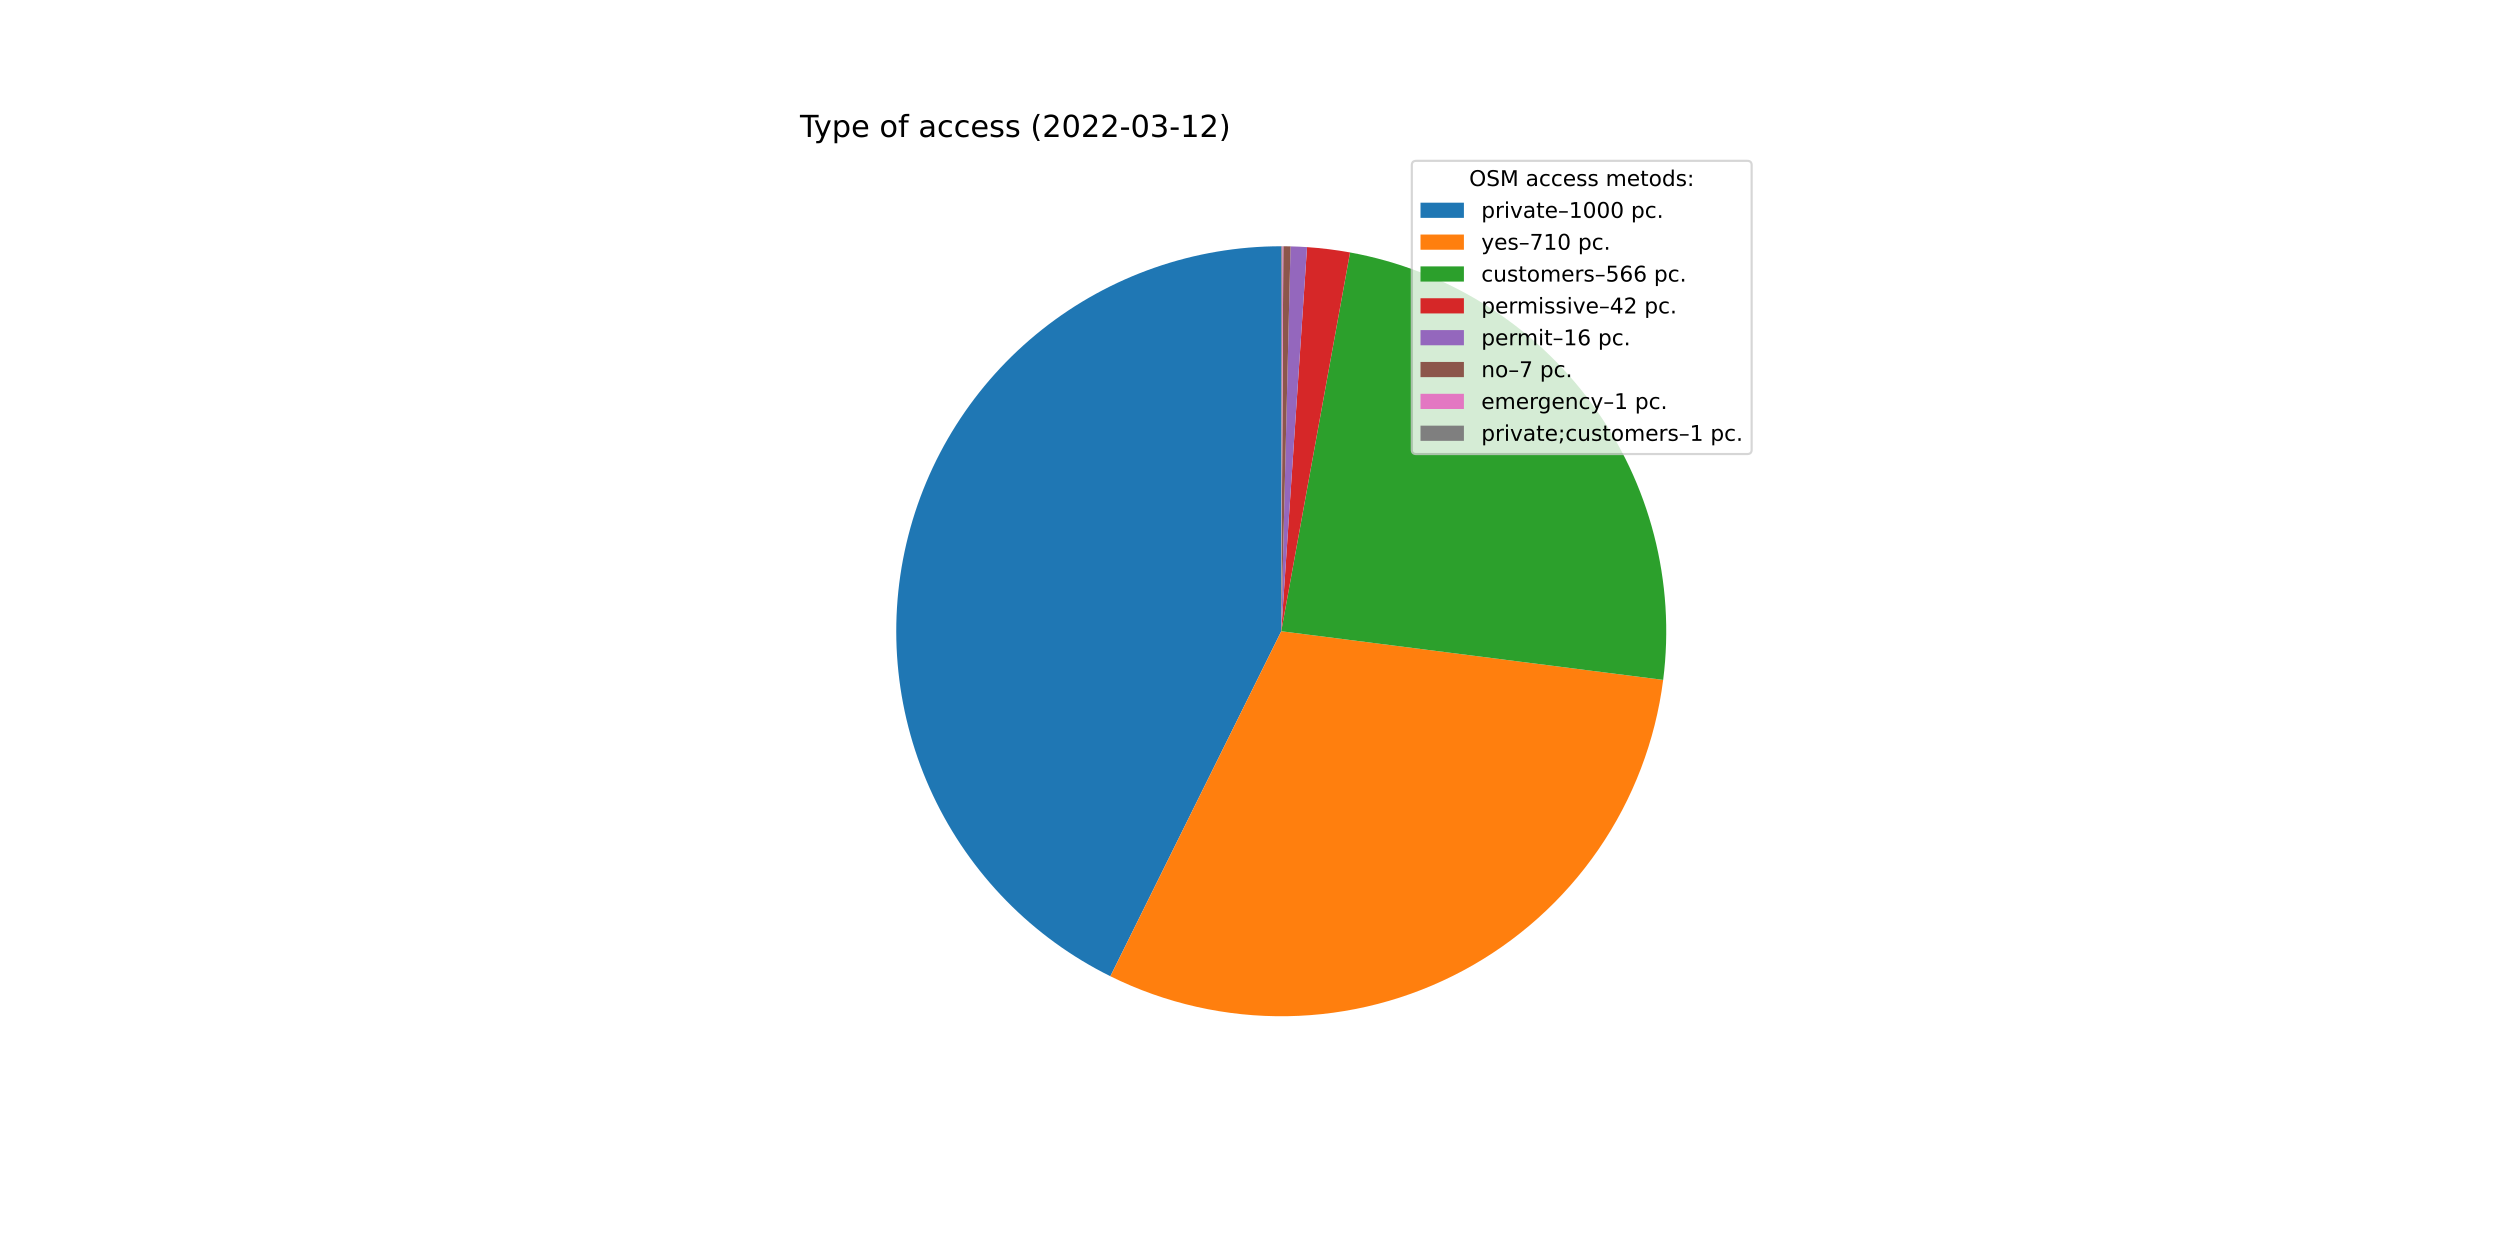
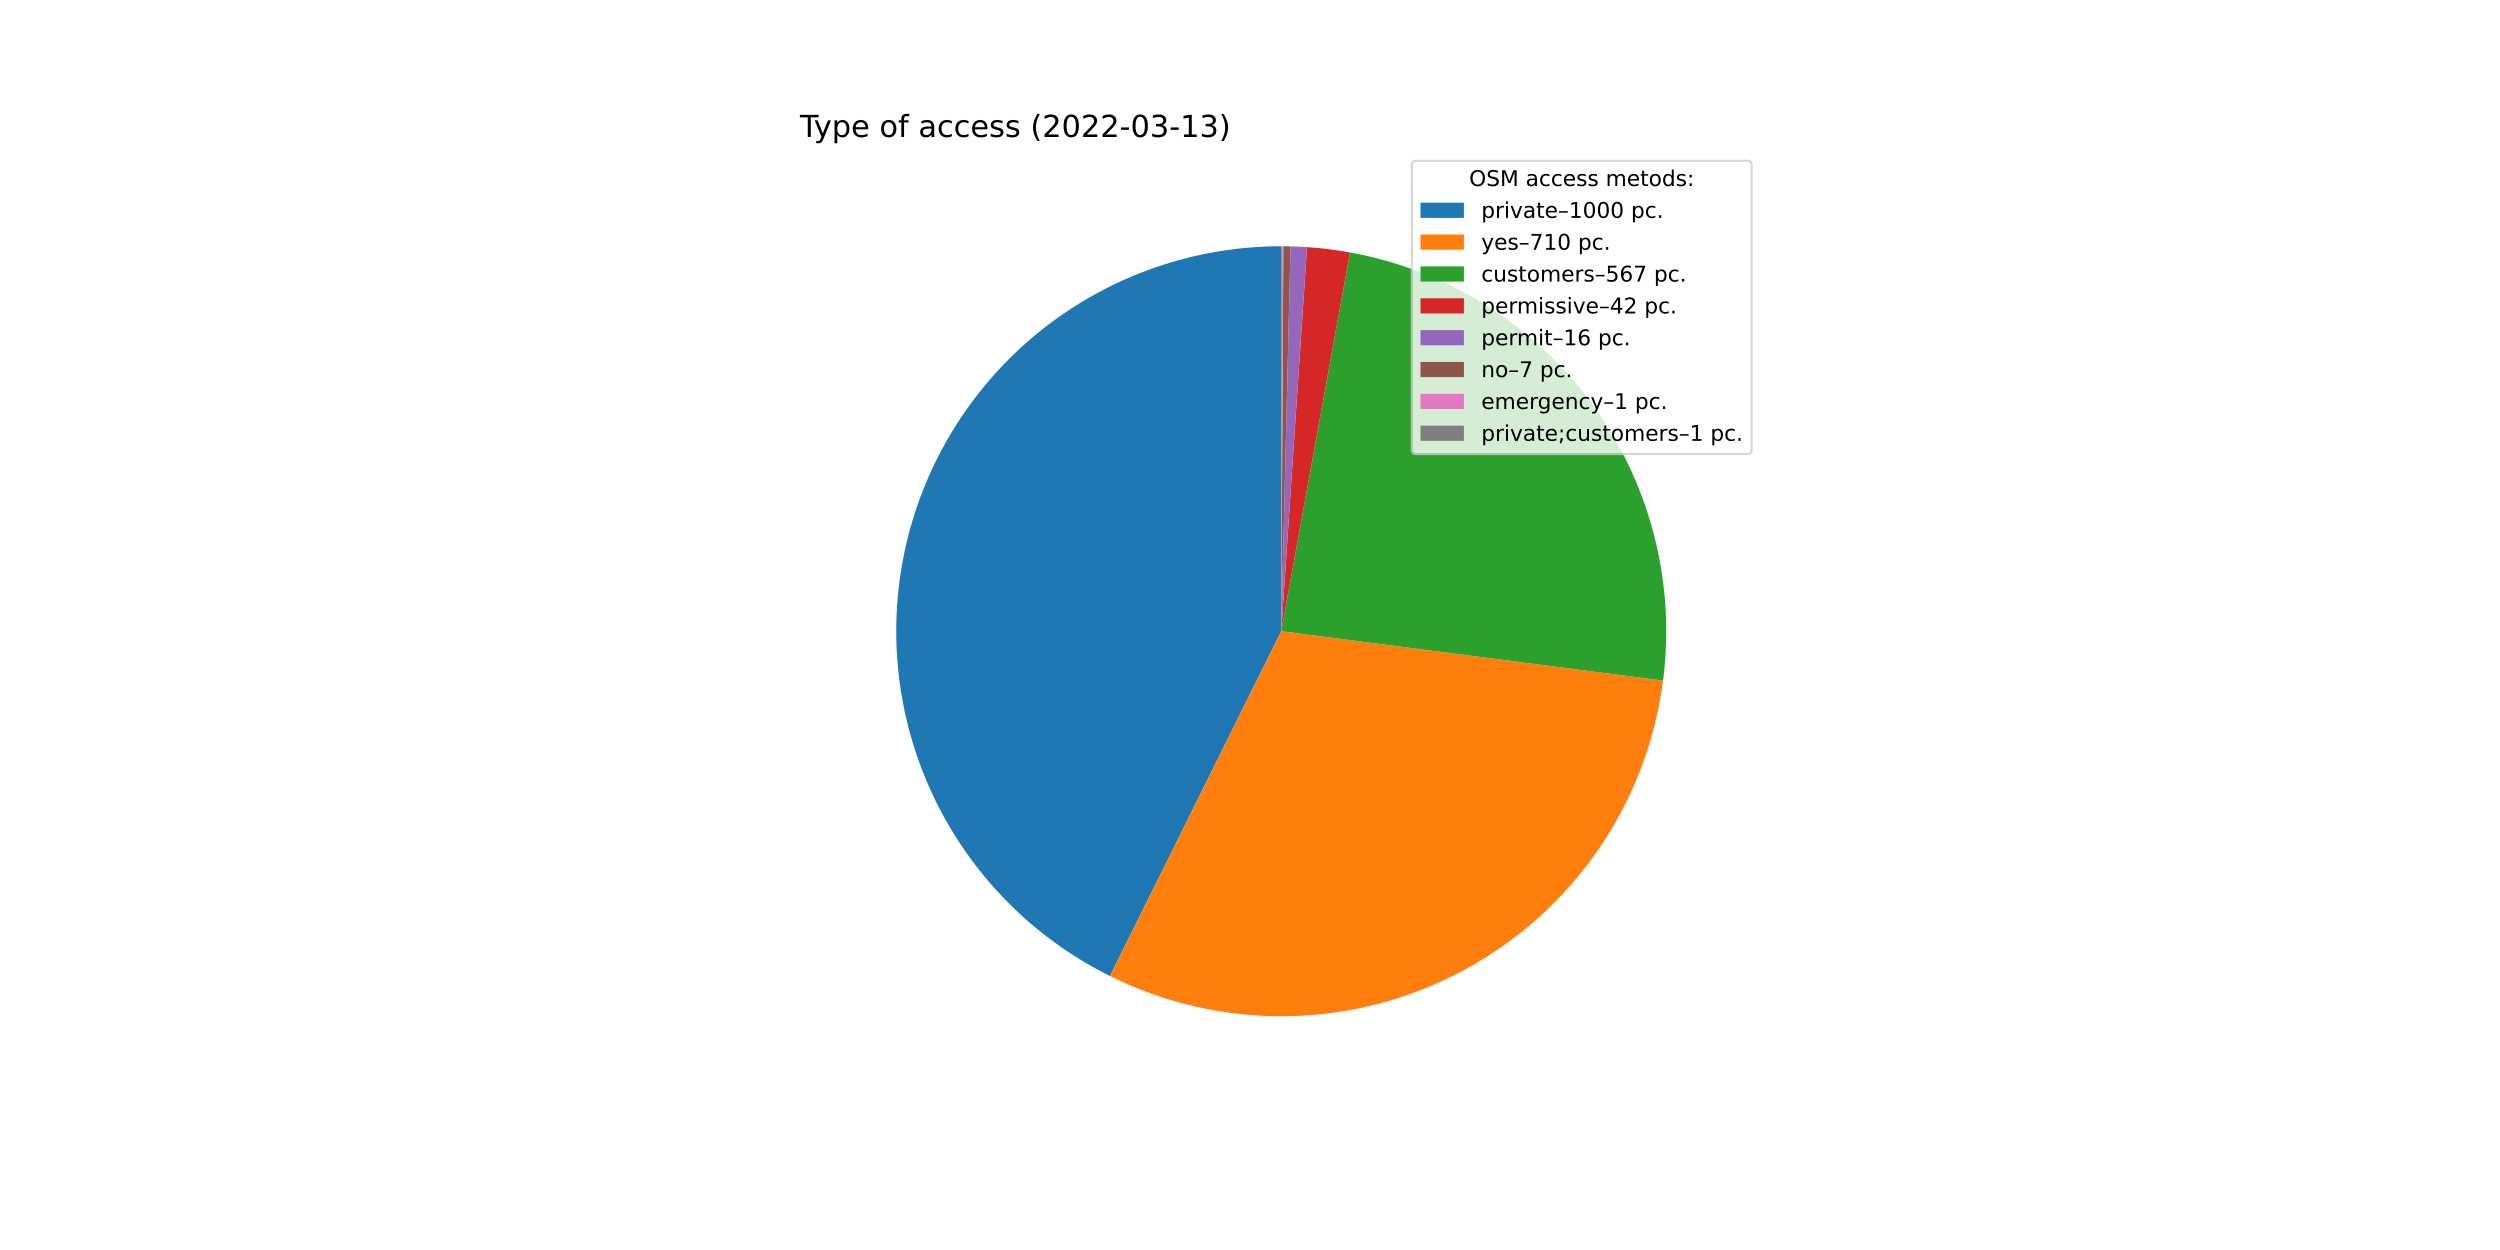
<svg xmlns="http://www.w3.org/2000/svg" xmlns:xlink="http://www.w3.org/1999/xlink" width="1152pt" height="576pt" viewBox="0 0 1152 576" version="1.1">
  <defs>
    <style type="text/css">*{stroke-linejoin: round; stroke-linecap: butt}</style>
  </defs>
  <g id="figure_1">
    <g id="patch_1">
      <path d="M 0 576  L 1152 576  L 1152 0  L 0 0  z " style="fill: #ffffff" />
    </g>
    <g id="axes_1">
      <g id="patch_2">
-         <path d="M 590.4 113.472  C 550.387 113.472 511.526 127.009 480.174 151.87  C 448.821 176.731 426.782 211.483 417.662 250.443  C 408.542 289.403 412.865 330.326 429.925 366.52  C 446.985 402.714 475.799 432.093 511.655 449.854  L 590.4 290.88  L 590.4 113.472  z " style="fill: #1f77b4" />
+         <path d="M 590.4 113.472  C 550.404 113.472 511.56 126.997 480.213 151.839  C 448.867 176.68 426.824 211.406 417.685 250.344  C 408.546 289.282 412.839 330.189 429.86 366.382  C 446.882 402.575 475.653 431.97 511.473 449.764  L 590.4 290.88  L 590.4 113.472  z " style="fill: #1f77b4" />
      </g>
      <g id="patch_3">
-         <path d="M 511.655 449.854  C 536.997 462.407 564.977 468.72 593.254 468.265  C 621.532 467.81 649.294 460.6 674.22 447.238  C 699.145 433.876 720.518 414.746 736.549 391.448  C 752.581 368.15 762.812 341.353 766.386 313.299  L 590.4 290.88  L 511.655 449.854  z " style="fill: #ff7f0e" />
+         <path d="M 511.473 449.764  C 536.79 462.34 564.75 468.685 593.015 468.269  C 621.281 467.852 649.042 460.685 673.977 447.368  C 698.912 434.05 720.307 414.964 736.373 391.704  C 752.438 368.445 762.714 341.678 766.342 313.643  L 590.4 290.88  L 511.473 449.764  z " style="fill: #ff7f0e" />
      </g>
      <g id="patch_4">
-         <path d="M 766.386 313.299  C 772.124 268.253 760.354 222.679 733.52 186.045  C 706.685 149.411 666.784 124.443 622.104 116.328  L 590.4 290.88  L 766.386 313.299  z " style="fill: #2ca02c" />
+         <path d="M 766.342 313.643  C 772.176 268.547 760.455 222.889 733.618 186.179  C 706.781 149.47 666.832 124.448 622.091 116.325  L 590.4 290.88  L 766.342 313.643  z " style="fill: #2ca02c" />
      </g>
      <g id="patch_5">
-         <path d="M 622.104 116.328  C 618.827 115.733 615.534 115.23 612.229 114.82  C 608.924 114.41 605.608 114.094 602.285 113.871  L 590.4 290.88  L 622.104 116.328  z " style="fill: #d62728" />
+         <path d="M 622.091 116.325  C 618.815 115.731 615.524 115.228 612.22 114.819  C 608.916 114.41 605.601 114.093 602.28 113.87  L 590.4 290.88  L 622.091 116.325  z " style="fill: #d62728" />
      </g>
      <g id="patch_6">
-         <path d="M 602.285 113.871  C 601.019 113.786 599.752 113.714 598.485 113.656  C 597.218 113.599 595.95 113.554 594.681 113.524  L 590.4 290.88  L 602.285 113.871  z " style="fill: #9467bd" />
+         <path d="M 602.28 113.87  C 601.015 113.785 599.748 113.714 598.482 113.656  C 597.215 113.598 595.947 113.554 594.68 113.524  L 590.4 290.88  L 602.28 113.87  z " style="fill: #9467bd" />
      </g>
      <g id="patch_7">
-         <path d="M 594.681 113.524  C 594.126 113.51 593.572 113.499 593.017 113.491  C 592.462 113.483 591.907 113.478 591.352 113.475  L 590.4 290.88  L 594.681 113.524  z " style="fill: #8c564b" />
+         <path d="M 594.68 113.524  C 594.125 113.51 593.57 113.499 593.015 113.491  C 592.461 113.483 591.906 113.478 591.351 113.475  L 590.4 290.88  L 594.68 113.524  z " style="fill: #8c564b" />
      </g>
      <g id="patch_8">
-         <path d="M 591.352 113.475  C 591.272 113.474 591.193 113.474 591.114 113.473  C 591.034 113.473 590.955 113.473 590.876 113.473  L 590.4 290.88  L 591.352 113.475  z " style="fill: #e377c2" />
+         <path d="M 591.351 113.475  C 591.272 113.474 591.193 113.474 591.113 113.473  C 591.034 113.473 590.955 113.473 590.876 113.473  L 590.4 290.88  L 591.351 113.475  z " style="fill: #e377c2" />
      </g>
      <g id="patch_9">
-         <path d="M 590.876 113.473  C 590.796 113.472 590.717 113.472 590.638 113.472  C 590.559 113.472 590.479 113.472 590.4 113.472  L 590.4 290.88  L 590.876 113.473  z " style="fill: #7f7f7f" />
+         <path d="M 590.876 113.473  C 590.796 113.472 590.717 113.472 590.638 113.472  C 590.558 113.472 590.479 113.472 590.4 113.472  L 590.4 290.88  L 590.876 113.473  z " style="fill: #7f7f7f" />
      </g>
      <g id="matplotlib.axis_1" />
      <g id="matplotlib.axis_2" />
      <g id="text_1">
        <g transform="translate(368.64 63.12)scale(0.14 -0.14)">
          <defs>
            <path id="DejaVuSans-54" d="M -19 4666  L 3928 4666  L 3928 4134  L 2272 4134  L 2272 0  L 1638 0  L 1638 4134  L -19 4134  L -19 4666  z " transform="scale(0.015625)" />
            <path id="DejaVuSans-79" d="M 2059 -325  Q 1816 -950 1584 -1140  Q 1353 -1331 966 -1331  L 506 -1331  L 506 -850  L 844 -850  Q 1081 -850 1212 -737  Q 1344 -625 1503 -206  L 1606 56  L 191 3500  L 800 3500  L 1894 763  L 2988 3500  L 3597 3500  L 2059 -325  z " transform="scale(0.015625)" />
            <path id="DejaVuSans-70" d="M 1159 525  L 1159 -1331  L 581 -1331  L 581 3500  L 1159 3500  L 1159 2969  Q 1341 3281 1617 3432  Q 1894 3584 2278 3584  Q 2916 3584 3314 3078  Q 3713 2572 3713 1747  Q 3713 922 3314 415  Q 2916 -91 2278 -91  Q 1894 -91 1617 61  Q 1341 213 1159 525  z M 3116 1747  Q 3116 2381 2855 2742  Q 2594 3103 2138 3103  Q 1681 3103 1420 2742  Q 1159 2381 1159 1747  Q 1159 1113 1420 752  Q 1681 391 2138 391  Q 2594 391 2855 752  Q 3116 1113 3116 1747  z " transform="scale(0.015625)" />
            <path id="DejaVuSans-65" d="M 3597 1894  L 3597 1613  L 953 1613  Q 991 1019 1311 708  Q 1631 397 2203 397  Q 2534 397 2845 478  Q 3156 559 3463 722  L 3463 178  Q 3153 47 2828 -22  Q 2503 -91 2169 -91  Q 1331 -91 842 396  Q 353 884 353 1716  Q 353 2575 817 3079  Q 1281 3584 2069 3584  Q 2775 3584 3186 3129  Q 3597 2675 3597 1894  z M 3022 2063  Q 3016 2534 2758 2815  Q 2500 3097 2075 3097  Q 1594 3097 1305 2825  Q 1016 2553 972 2059  L 3022 2063  z " transform="scale(0.015625)" />
            <path id="DejaVuSans-20" transform="scale(0.015625)" />
            <path id="DejaVuSans-6f" d="M 1959 3097  Q 1497 3097 1228 2736  Q 959 2375 959 1747  Q 959 1119 1226 758  Q 1494 397 1959 397  Q 2419 397 2687 759  Q 2956 1122 2956 1747  Q 2956 2369 2687 2733  Q 2419 3097 1959 3097  z M 1959 3584  Q 2709 3584 3137 3096  Q 3566 2609 3566 1747  Q 3566 888 3137 398  Q 2709 -91 1959 -91  Q 1206 -91 779 398  Q 353 888 353 1747  Q 353 2609 779 3096  Q 1206 3584 1959 3584  z " transform="scale(0.015625)" />
            <path id="DejaVuSans-66" d="M 2375 4863  L 2375 4384  L 1825 4384  Q 1516 4384 1395 4259  Q 1275 4134 1275 3809  L 1275 3500  L 2222 3500  L 2222 3053  L 1275 3053  L 1275 0  L 697 0  L 697 3053  L 147 3053  L 147 3500  L 697 3500  L 697 3744  Q 697 4328 969 4595  Q 1241 4863 1831 4863  L 2375 4863  z " transform="scale(0.015625)" />
            <path id="DejaVuSans-61" d="M 2194 1759  Q 1497 1759 1228 1600  Q 959 1441 959 1056  Q 959 750 1161 570  Q 1363 391 1709 391  Q 2188 391 2477 730  Q 2766 1069 2766 1631  L 2766 1759  L 2194 1759  z M 3341 1997  L 3341 0  L 2766 0  L 2766 531  Q 2569 213 2275 61  Q 1981 -91 1556 -91  Q 1019 -91 701 211  Q 384 513 384 1019  Q 384 1609 779 1909  Q 1175 2209 1959 2209  L 2766 2209  L 2766 2266  Q 2766 2663 2505 2880  Q 2244 3097 1772 3097  Q 1472 3097 1187 3025  Q 903 2953 641 2809  L 641 3341  Q 956 3463 1253 3523  Q 1550 3584 1831 3584  Q 2591 3584 2966 3190  Q 3341 2797 3341 1997  z " transform="scale(0.015625)" />
            <path id="DejaVuSans-63" d="M 3122 3366  L 3122 2828  Q 2878 2963 2633 3030  Q 2388 3097 2138 3097  Q 1578 3097 1268 2742  Q 959 2388 959 1747  Q 959 1106 1268 751  Q 1578 397 2138 397  Q 2388 397 2633 464  Q 2878 531 3122 666  L 3122 134  Q 2881 22 2623 -34  Q 2366 -91 2075 -91  Q 1284 -91 818 406  Q 353 903 353 1747  Q 353 2603 823 3093  Q 1294 3584 2113 3584  Q 2378 3584 2631 3529  Q 2884 3475 3122 3366  z " transform="scale(0.015625)" />
            <path id="DejaVuSans-73" d="M 2834 3397  L 2834 2853  Q 2591 2978 2328 3040  Q 2066 3103 1784 3103  Q 1356 3103 1142 2972  Q 928 2841 928 2578  Q 928 2378 1081 2264  Q 1234 2150 1697 2047  L 1894 2003  Q 2506 1872 2764 1633  Q 3022 1394 3022 966  Q 3022 478 2636 193  Q 2250 -91 1575 -91  Q 1294 -91 989 -36  Q 684 19 347 128  L 347 722  Q 666 556 975 473  Q 1284 391 1588 391  Q 1994 391 2212 530  Q 2431 669 2431 922  Q 2431 1156 2273 1281  Q 2116 1406 1581 1522  L 1381 1569  Q 847 1681 609 1914  Q 372 2147 372 2553  Q 372 3047 722 3315  Q 1072 3584 1716 3584  Q 2034 3584 2315 3537  Q 2597 3491 2834 3397  z " transform="scale(0.015625)" />
            <path id="DejaVuSans-28" d="M 1984 4856  Q 1566 4138 1362 3434  Q 1159 2731 1159 2009  Q 1159 1288 1364 580  Q 1569 -128 1984 -844  L 1484 -844  Q 1016 -109 783 600  Q 550 1309 550 2009  Q 550 2706 781 3412  Q 1013 4119 1484 4856  L 1984 4856  z " transform="scale(0.015625)" />
            <path id="DejaVuSans-32" d="M 1228 531  L 3431 531  L 3431 0  L 469 0  L 469 531  Q 828 903 1448 1529  Q 2069 2156 2228 2338  Q 2531 2678 2651 2914  Q 2772 3150 2772 3378  Q 2772 3750 2511 3984  Q 2250 4219 1831 4219  Q 1534 4219 1204 4116  Q 875 4013 500 3803  L 500 4441  Q 881 4594 1212 4672  Q 1544 4750 1819 4750  Q 2544 4750 2975 4387  Q 3406 4025 3406 3419  Q 3406 3131 3298 2873  Q 3191 2616 2906 2266  Q 2828 2175 2409 1742  Q 1991 1309 1228 531  z " transform="scale(0.015625)" />
            <path id="DejaVuSans-30" d="M 2034 4250  Q 1547 4250 1301 3770  Q 1056 3291 1056 2328  Q 1056 1369 1301 889  Q 1547 409 2034 409  Q 2525 409 2770 889  Q 3016 1369 3016 2328  Q 3016 3291 2770 3770  Q 2525 4250 2034 4250  z M 2034 4750  Q 2819 4750 3233 4129  Q 3647 3509 3647 2328  Q 3647 1150 3233 529  Q 2819 -91 2034 -91  Q 1250 -91 836 529  Q 422 1150 422 2328  Q 422 3509 836 4129  Q 1250 4750 2034 4750  z " transform="scale(0.015625)" />
            <path id="DejaVuSans-2d" d="M 313 2009  L 1997 2009  L 1997 1497  L 313 1497  L 313 2009  z " transform="scale(0.015625)" />
            <path id="DejaVuSans-33" d="M 2597 2516  Q 3050 2419 3304 2112  Q 3559 1806 3559 1356  Q 3559 666 3084 287  Q 2609 -91 1734 -91  Q 1441 -91 1130 -33  Q 819 25 488 141  L 488 750  Q 750 597 1062 519  Q 1375 441 1716 441  Q 2309 441 2620 675  Q 2931 909 2931 1356  Q 2931 1769 2642 2001  Q 2353 2234 1838 2234  L 1294 2234  L 1294 2753  L 1863 2753  Q 2328 2753 2575 2939  Q 2822 3125 2822 3475  Q 2822 3834 2567 4026  Q 2313 4219 1838 4219  Q 1578 4219 1281 4162  Q 984 4106 628 3988  L 628 4550  Q 988 4650 1302 4700  Q 1616 4750 1894 4750  Q 2613 4750 3031 4423  Q 3450 4097 3450 3541  Q 3450 3153 3228 2886  Q 3006 2619 2597 2516  z " transform="scale(0.015625)" />
            <path id="DejaVuSans-31" d="M 794 531  L 1825 531  L 1825 4091  L 703 3866  L 703 4441  L 1819 4666  L 2450 4666  L 2450 531  L 3481 531  L 3481 0  L 794 0  L 794 531  z " transform="scale(0.015625)" />
            <path id="DejaVuSans-29" d="M 513 4856  L 1013 4856  Q 1481 4119 1714 3412  Q 1947 2706 1947 2009  Q 1947 1309 1714 600  Q 1481 -109 1013 -844  L 513 -844  Q 928 -128 1133 580  Q 1338 1288 1338 2009  Q 1338 2731 1133 3434  Q 928 4138 513 4856  z " transform="scale(0.015625)" />
          </defs>
          <use xlink:href="#DejaVuSans-54" />
          <use xlink:href="#DejaVuSans-79" x="45.459" />
          <use xlink:href="#DejaVuSans-70" x="104.639" />
          <use xlink:href="#DejaVuSans-65" x="168.115" />
          <use xlink:href="#DejaVuSans-20" x="229.639" />
          <use xlink:href="#DejaVuSans-6f" x="261.426" />
          <use xlink:href="#DejaVuSans-66" x="322.607" />
          <use xlink:href="#DejaVuSans-20" x="357.812" />
          <use xlink:href="#DejaVuSans-61" x="389.6" />
          <use xlink:href="#DejaVuSans-63" x="450.879" />
          <use xlink:href="#DejaVuSans-63" x="505.859" />
          <use xlink:href="#DejaVuSans-65" x="560.84" />
          <use xlink:href="#DejaVuSans-73" x="622.363" />
          <use xlink:href="#DejaVuSans-73" x="674.463" />
          <use xlink:href="#DejaVuSans-20" x="726.562" />
          <use xlink:href="#DejaVuSans-28" x="758.35" />
          <use xlink:href="#DejaVuSans-32" x="797.363" />
          <use xlink:href="#DejaVuSans-30" x="860.986" />
          <use xlink:href="#DejaVuSans-32" x="924.609" />
          <use xlink:href="#DejaVuSans-32" x="988.232" />
          <use xlink:href="#DejaVuSans-2d" x="1051.855" />
          <use xlink:href="#DejaVuSans-30" x="1087.939" />
          <use xlink:href="#DejaVuSans-33" x="1151.562" />
          <use xlink:href="#DejaVuSans-2d" x="1215.186" />
          <use xlink:href="#DejaVuSans-31" x="1251.27" />
-           <use xlink:href="#DejaVuSans-32" x="1314.893" />
+           <use xlink:href="#DejaVuSans-33" x="1314.893" />
          <use xlink:href="#DejaVuSans-29" x="1378.516" />
        </g>
      </g>
      <g id="legend_1">
        <g id="patch_10">
          <path d="M 652.569 209.223  L 805.16 209.223  Q 807.16 209.223 807.16 207.223  L 807.16 76.12  Q 807.16 74.12 805.16 74.12  L 652.569 74.12  Q 650.569 74.12 650.569 76.12  L 650.569 207.223  Q 650.569 209.223 652.569 209.223  z " style="fill: #ffffff; opacity: 0.8; stroke: #cccccc; stroke-linejoin: miter" />
        </g>
        <g id="text_2">
          <g transform="translate(676.9842 85.71844)scale(0.1 -0.1)">
            <defs>
              <path id="DejaVuSans-4f" d="M 2522 4238  Q 1834 4238 1429 3725  Q 1025 3213 1025 2328  Q 1025 1447 1429 934  Q 1834 422 2522 422  Q 3209 422 3611 934  Q 4013 1447 4013 2328  Q 4013 3213 3611 3725  Q 3209 4238 2522 4238  z M 2522 4750  Q 3503 4750 4090 4092  Q 4678 3434 4678 2328  Q 4678 1225 4090 567  Q 3503 -91 2522 -91  Q 1538 -91 948 565  Q 359 1222 359 2328  Q 359 3434 948 4092  Q 1538 4750 2522 4750  z " transform="scale(0.015625)" />
              <path id="DejaVuSans-53" d="M 3425 4513  L 3425 3897  Q 3066 4069 2747 4153  Q 2428 4238 2131 4238  Q 1616 4238 1336 4038  Q 1056 3838 1056 3469  Q 1056 3159 1242 3001  Q 1428 2844 1947 2747  L 2328 2669  Q 3034 2534 3370 2195  Q 3706 1856 3706 1288  Q 3706 609 3251 259  Q 2797 -91 1919 -91  Q 1588 -91 1214 -16  Q 841 59 441 206  L 441 856  Q 825 641 1194 531  Q 1563 422 1919 422  Q 2459 422 2753 634  Q 3047 847 3047 1241  Q 3047 1584 2836 1778  Q 2625 1972 2144 2069  L 1759 2144  Q 1053 2284 737 2584  Q 422 2884 422 3419  Q 422 4038 858 4394  Q 1294 4750 2059 4750  Q 2388 4750 2728 4690  Q 3069 4631 3425 4513  z " transform="scale(0.015625)" />
              <path id="DejaVuSans-4d" d="M 628 4666  L 1569 4666  L 2759 1491  L 3956 4666  L 4897 4666  L 4897 0  L 4281 0  L 4281 4097  L 3078 897  L 2444 897  L 1241 4097  L 1241 0  L 628 0  L 628 4666  z " transform="scale(0.015625)" />
              <path id="DejaVuSans-6d" d="M 3328 2828  Q 3544 3216 3844 3400  Q 4144 3584 4550 3584  Q 5097 3584 5394 3201  Q 5691 2819 5691 2113  L 5691 0  L 5113 0  L 5113 2094  Q 5113 2597 4934 2840  Q 4756 3084 4391 3084  Q 3944 3084 3684 2787  Q 3425 2491 3425 1978  L 3425 0  L 2847 0  L 2847 2094  Q 2847 2600 2669 2842  Q 2491 3084 2119 3084  Q 1678 3084 1418 2786  Q 1159 2488 1159 1978  L 1159 0  L 581 0  L 581 3500  L 1159 3500  L 1159 2956  Q 1356 3278 1631 3431  Q 1906 3584 2284 3584  Q 2666 3584 2933 3390  Q 3200 3197 3328 2828  z " transform="scale(0.015625)" />
              <path id="DejaVuSans-74" d="M 1172 4494  L 1172 3500  L 2356 3500  L 2356 3053  L 1172 3053  L 1172 1153  Q 1172 725 1289 603  Q 1406 481 1766 481  L 2356 481  L 2356 0  L 1766 0  Q 1100 0 847 248  Q 594 497 594 1153  L 594 3053  L 172 3053  L 172 3500  L 594 3500  L 594 4494  L 1172 4494  z " transform="scale(0.015625)" />
              <path id="DejaVuSans-64" d="M 2906 2969  L 2906 4863  L 3481 4863  L 3481 0  L 2906 0  L 2906 525  Q 2725 213 2448 61  Q 2172 -91 1784 -91  Q 1150 -91 751 415  Q 353 922 353 1747  Q 353 2572 751 3078  Q 1150 3584 1784 3584  Q 2172 3584 2448 3432  Q 2725 3281 2906 2969  z M 947 1747  Q 947 1113 1208 752  Q 1469 391 1925 391  Q 2381 391 2643 752  Q 2906 1113 2906 1747  Q 2906 2381 2643 2742  Q 2381 3103 1925 3103  Q 1469 3103 1208 2742  Q 947 2381 947 1747  z " transform="scale(0.015625)" />
              <path id="DejaVuSans-3a" d="M 750 794  L 1409 794  L 1409 0  L 750 0  L 750 794  z M 750 3309  L 1409 3309  L 1409 2516  L 750 2516  L 750 3309  z " transform="scale(0.015625)" />
            </defs>
            <use xlink:href="#DejaVuSans-4f" />
            <use xlink:href="#DejaVuSans-53" x="78.711" />
            <use xlink:href="#DejaVuSans-4d" x="142.188" />
            <use xlink:href="#DejaVuSans-20" x="228.467" />
            <use xlink:href="#DejaVuSans-61" x="260.254" />
            <use xlink:href="#DejaVuSans-63" x="321.533" />
            <use xlink:href="#DejaVuSans-63" x="376.514" />
            <use xlink:href="#DejaVuSans-65" x="431.494" />
            <use xlink:href="#DejaVuSans-73" x="493.018" />
            <use xlink:href="#DejaVuSans-73" x="545.117" />
            <use xlink:href="#DejaVuSans-20" x="597.217" />
            <use xlink:href="#DejaVuSans-6d" x="629.004" />
            <use xlink:href="#DejaVuSans-65" x="726.416" />
            <use xlink:href="#DejaVuSans-74" x="787.939" />
            <use xlink:href="#DejaVuSans-6f" x="827.148" />
            <use xlink:href="#DejaVuSans-64" x="888.33" />
            <use xlink:href="#DejaVuSans-73" x="951.807" />
            <use xlink:href="#DejaVuSans-3a" x="1003.906" />
          </g>
        </g>
        <g id="patch_11">
          <path d="M 654.569 100.397  L 674.569 100.397  L 674.569 93.397  L 654.569 93.397  z " style="fill: #1f77b4" />
        </g>
        <g id="text_3">
          <g transform="translate(682.5694 100.3966)scale(0.1 -0.1)">
            <defs>
              <path id="DejaVuSans-72" d="M 2631 2963  Q 2534 3019 2420 3045  Q 2306 3072 2169 3072  Q 1681 3072 1420 2755  Q 1159 2438 1159 1844  L 1159 0  L 581 0  L 581 3500  L 1159 3500  L 1159 2956  Q 1341 3275 1631 3429  Q 1922 3584 2338 3584  Q 2397 3584 2469 3576  Q 2541 3569 2628 3553  L 2631 2963  z " transform="scale(0.015625)" />
              <path id="DejaVuSans-69" d="M 603 3500  L 1178 3500  L 1178 0  L 603 0  L 603 3500  z M 603 4863  L 1178 4863  L 1178 4134  L 603 4134  L 603 4863  z " transform="scale(0.015625)" />
              <path id="DejaVuSans-76" d="M 191 3500  L 800 3500  L 1894 563  L 2988 3500  L 3597 3500  L 2284 0  L 1503 0  L 191 3500  z " transform="scale(0.015625)" />
              <path id="DejaVuSans-2013" d="M 313 1978  L 2888 1978  L 2888 1528  L 313 1528  L 313 1978  z " transform="scale(0.015625)" />
              <path id="DejaVuSans-2e" d="M 684 794  L 1344 794  L 1344 0  L 684 0  L 684 794  z " transform="scale(0.015625)" />
            </defs>
            <use xlink:href="#DejaVuSans-70" />
            <use xlink:href="#DejaVuSans-72" x="63.477" />
            <use xlink:href="#DejaVuSans-69" x="104.59" />
            <use xlink:href="#DejaVuSans-76" x="132.373" />
            <use xlink:href="#DejaVuSans-61" x="191.553" />
            <use xlink:href="#DejaVuSans-74" x="252.832" />
            <use xlink:href="#DejaVuSans-65" x="292.041" />
            <use xlink:href="#DejaVuSans-2013" x="353.564" />
            <use xlink:href="#DejaVuSans-31" x="403.564" />
            <use xlink:href="#DejaVuSans-30" x="467.188" />
            <use xlink:href="#DejaVuSans-30" x="530.811" />
            <use xlink:href="#DejaVuSans-30" x="594.434" />
            <use xlink:href="#DejaVuSans-20" x="658.057" />
            <use xlink:href="#DejaVuSans-70" x="689.844" />
            <use xlink:href="#DejaVuSans-63" x="753.32" />
            <use xlink:href="#DejaVuSans-2e" x="808.301" />
          </g>
        </g>
        <g id="patch_12">
          <path d="M 654.569 115.075  L 674.569 115.075  L 674.569 108.075  L 654.569 108.075  z " style="fill: #ff7f0e" />
        </g>
        <g id="text_4">
          <g transform="translate(682.5694 115.0747)scale(0.1 -0.1)">
            <defs>
              <path id="DejaVuSans-37" d="M 525 4666  L 3525 4666  L 3525 4397  L 1831 0  L 1172 0  L 2766 4134  L 525 4134  L 525 4666  z " transform="scale(0.015625)" />
            </defs>
            <use xlink:href="#DejaVuSans-79" />
            <use xlink:href="#DejaVuSans-65" x="59.18" />
            <use xlink:href="#DejaVuSans-73" x="120.703" />
            <use xlink:href="#DejaVuSans-2013" x="172.803" />
            <use xlink:href="#DejaVuSans-37" x="222.803" />
            <use xlink:href="#DejaVuSans-31" x="286.426" />
            <use xlink:href="#DejaVuSans-30" x="350.049" />
            <use xlink:href="#DejaVuSans-20" x="413.672" />
            <use xlink:href="#DejaVuSans-70" x="445.459" />
            <use xlink:href="#DejaVuSans-63" x="508.936" />
            <use xlink:href="#DejaVuSans-2e" x="563.916" />
          </g>
        </g>
        <g id="patch_13">
          <path d="M 654.569 129.753  L 674.569 129.753  L 674.569 122.753  L 654.569 122.753  z " style="fill: #2ca02c" />
        </g>
        <g id="text_5">
          <g transform="translate(682.5694 129.7528)scale(0.1 -0.1)">
            <defs>
              <path id="DejaVuSans-75" d="M 544 1381  L 544 3500  L 1119 3500  L 1119 1403  Q 1119 906 1312 657  Q 1506 409 1894 409  Q 2359 409 2629 706  Q 2900 1003 2900 1516  L 2900 3500  L 3475 3500  L 3475 0  L 2900 0  L 2900 538  Q 2691 219 2414 64  Q 2138 -91 1772 -91  Q 1169 -91 856 284  Q 544 659 544 1381  z M 1991 3584  L 1991 3584  z " transform="scale(0.015625)" />
              <path id="DejaVuSans-35" d="M 691 4666  L 3169 4666  L 3169 4134  L 1269 4134  L 1269 2991  Q 1406 3038 1543 3061  Q 1681 3084 1819 3084  Q 2600 3084 3056 2656  Q 3513 2228 3513 1497  Q 3513 744 3044 326  Q 2575 -91 1722 -91  Q 1428 -91 1123 -41  Q 819 9 494 109  L 494 744  Q 775 591 1075 516  Q 1375 441 1709 441  Q 2250 441 2565 725  Q 2881 1009 2881 1497  Q 2881 1984 2565 2268  Q 2250 2553 1709 2553  Q 1456 2553 1204 2497  Q 953 2441 691 2322  L 691 4666  z " transform="scale(0.015625)" />
              <path id="DejaVuSans-36" d="M 2113 2584  Q 1688 2584 1439 2293  Q 1191 2003 1191 1497  Q 1191 994 1439 701  Q 1688 409 2113 409  Q 2538 409 2786 701  Q 3034 994 3034 1497  Q 3034 2003 2786 2293  Q 2538 2584 2113 2584  z M 3366 4563  L 3366 3988  Q 3128 4100 2886 4159  Q 2644 4219 2406 4219  Q 1781 4219 1451 3797  Q 1122 3375 1075 2522  Q 1259 2794 1537 2939  Q 1816 3084 2150 3084  Q 2853 3084 3261 2657  Q 3669 2231 3669 1497  Q 3669 778 3244 343  Q 2819 -91 2113 -91  Q 1303 -91 875 529  Q 447 1150 447 2328  Q 447 3434 972 4092  Q 1497 4750 2381 4750  Q 2619 4750 2861 4703  Q 3103 4656 3366 4563  z " transform="scale(0.015625)" />
            </defs>
            <use xlink:href="#DejaVuSans-63" />
            <use xlink:href="#DejaVuSans-75" x="54.98" />
            <use xlink:href="#DejaVuSans-73" x="118.359" />
            <use xlink:href="#DejaVuSans-74" x="170.459" />
            <use xlink:href="#DejaVuSans-6f" x="209.668" />
            <use xlink:href="#DejaVuSans-6d" x="270.85" />
            <use xlink:href="#DejaVuSans-65" x="368.262" />
            <use xlink:href="#DejaVuSans-72" x="429.785" />
            <use xlink:href="#DejaVuSans-73" x="470.898" />
            <use xlink:href="#DejaVuSans-2013" x="522.998" />
            <use xlink:href="#DejaVuSans-35" x="572.998" />
            <use xlink:href="#DejaVuSans-36" x="636.621" />
-             <use xlink:href="#DejaVuSans-36" x="700.244" />
+             <use xlink:href="#DejaVuSans-37" x="700.244" />
            <use xlink:href="#DejaVuSans-20" x="763.867" />
            <use xlink:href="#DejaVuSans-70" x="795.654" />
            <use xlink:href="#DejaVuSans-63" x="859.131" />
            <use xlink:href="#DejaVuSans-2e" x="914.111" />
          </g>
        </g>
        <g id="patch_14">
          <path d="M 654.569 144.431  L 674.569 144.431  L 674.569 137.431  L 654.569 137.431  z " style="fill: #d62728" />
        </g>
        <g id="text_6">
          <g transform="translate(682.5694 144.4309)scale(0.1 -0.1)">
            <defs>
              <path id="DejaVuSans-34" d="M 2419 4116  L 825 1625  L 2419 1625  L 2419 4116  z M 2253 4666  L 3047 4666  L 3047 1625  L 3713 1625  L 3713 1100  L 3047 1100  L 3047 0  L 2419 0  L 2419 1100  L 313 1100  L 313 1709  L 2253 4666  z " transform="scale(0.015625)" />
            </defs>
            <use xlink:href="#DejaVuSans-70" />
            <use xlink:href="#DejaVuSans-65" x="63.477" />
            <use xlink:href="#DejaVuSans-72" x="125" />
            <use xlink:href="#DejaVuSans-6d" x="164.363" />
            <use xlink:href="#DejaVuSans-69" x="261.775" />
            <use xlink:href="#DejaVuSans-73" x="289.559" />
            <use xlink:href="#DejaVuSans-73" x="341.658" />
            <use xlink:href="#DejaVuSans-69" x="393.758" />
            <use xlink:href="#DejaVuSans-76" x="421.541" />
            <use xlink:href="#DejaVuSans-65" x="480.721" />
            <use xlink:href="#DejaVuSans-2013" x="542.244" />
            <use xlink:href="#DejaVuSans-34" x="592.244" />
            <use xlink:href="#DejaVuSans-32" x="655.867" />
            <use xlink:href="#DejaVuSans-20" x="719.49" />
            <use xlink:href="#DejaVuSans-70" x="751.277" />
            <use xlink:href="#DejaVuSans-63" x="814.754" />
            <use xlink:href="#DejaVuSans-2e" x="869.734" />
          </g>
        </g>
        <g id="patch_15">
          <path d="M 654.569 159.109  L 674.569 159.109  L 674.569 152.109  L 654.569 152.109  z " style="fill: #9467bd" />
        </g>
        <g id="text_7">
          <g transform="translate(682.5694 159.1091)scale(0.1 -0.1)">
            <use xlink:href="#DejaVuSans-70" />
            <use xlink:href="#DejaVuSans-65" x="63.477" />
            <use xlink:href="#DejaVuSans-72" x="125" />
            <use xlink:href="#DejaVuSans-6d" x="164.363" />
            <use xlink:href="#DejaVuSans-69" x="261.775" />
            <use xlink:href="#DejaVuSans-74" x="289.559" />
            <use xlink:href="#DejaVuSans-2013" x="328.768" />
            <use xlink:href="#DejaVuSans-31" x="378.768" />
            <use xlink:href="#DejaVuSans-36" x="442.391" />
            <use xlink:href="#DejaVuSans-20" x="506.014" />
            <use xlink:href="#DejaVuSans-70" x="537.801" />
            <use xlink:href="#DejaVuSans-63" x="601.277" />
            <use xlink:href="#DejaVuSans-2e" x="656.258" />
          </g>
        </g>
        <g id="patch_16">
          <path d="M 654.569 173.787  L 674.569 173.787  L 674.569 166.787  L 654.569 166.787  z " style="fill: #8c564b" />
        </g>
        <g id="text_8">
          <g transform="translate(682.5694 173.7872)scale(0.1 -0.1)">
            <defs>
              <path id="DejaVuSans-6e" d="M 3513 2113  L 3513 0  L 2938 0  L 2938 2094  Q 2938 2591 2744 2837  Q 2550 3084 2163 3084  Q 1697 3084 1428 2787  Q 1159 2491 1159 1978  L 1159 0  L 581 0  L 581 3500  L 1159 3500  L 1159 2956  Q 1366 3272 1645 3428  Q 1925 3584 2291 3584  Q 2894 3584 3203 3211  Q 3513 2838 3513 2113  z " transform="scale(0.015625)" />
            </defs>
            <use xlink:href="#DejaVuSans-6e" />
            <use xlink:href="#DejaVuSans-6f" x="63.379" />
            <use xlink:href="#DejaVuSans-2013" x="124.561" />
            <use xlink:href="#DejaVuSans-37" x="174.561" />
            <use xlink:href="#DejaVuSans-20" x="238.184" />
            <use xlink:href="#DejaVuSans-70" x="269.971" />
            <use xlink:href="#DejaVuSans-63" x="333.447" />
            <use xlink:href="#DejaVuSans-2e" x="388.428" />
          </g>
        </g>
        <g id="patch_17">
          <path d="M 654.569 188.465  L 674.569 188.465  L 674.569 181.465  L 654.569 181.465  z " style="fill: #e377c2" />
        </g>
        <g id="text_9">
          <g transform="translate(682.5694 188.4653)scale(0.1 -0.1)">
            <defs>
              <path id="DejaVuSans-67" d="M 2906 1791  Q 2906 2416 2648 2759  Q 2391 3103 1925 3103  Q 1463 3103 1205 2759  Q 947 2416 947 1791  Q 947 1169 1205 825  Q 1463 481 1925 481  Q 2391 481 2648 825  Q 2906 1169 2906 1791  z M 3481 434  Q 3481 -459 3084 -895  Q 2688 -1331 1869 -1331  Q 1566 -1331 1297 -1286  Q 1028 -1241 775 -1147  L 775 -588  Q 1028 -725 1275 -790  Q 1522 -856 1778 -856  Q 2344 -856 2625 -561  Q 2906 -266 2906 331  L 2906 616  Q 2728 306 2450 153  Q 2172 0 1784 0  Q 1141 0 747 490  Q 353 981 353 1791  Q 353 2603 747 3093  Q 1141 3584 1784 3584  Q 2172 3584 2450 3431  Q 2728 3278 2906 2969  L 2906 3500  L 3481 3500  L 3481 434  z " transform="scale(0.015625)" />
            </defs>
            <use xlink:href="#DejaVuSans-65" />
            <use xlink:href="#DejaVuSans-6d" x="61.523" />
            <use xlink:href="#DejaVuSans-65" x="158.936" />
            <use xlink:href="#DejaVuSans-72" x="220.459" />
            <use xlink:href="#DejaVuSans-67" x="259.822" />
            <use xlink:href="#DejaVuSans-65" x="323.299" />
            <use xlink:href="#DejaVuSans-6e" x="384.822" />
            <use xlink:href="#DejaVuSans-63" x="448.201" />
            <use xlink:href="#DejaVuSans-79" x="503.182" />
            <use xlink:href="#DejaVuSans-2013" x="562.361" />
            <use xlink:href="#DejaVuSans-31" x="612.361" />
            <use xlink:href="#DejaVuSans-20" x="675.984" />
            <use xlink:href="#DejaVuSans-70" x="707.771" />
            <use xlink:href="#DejaVuSans-63" x="771.248" />
            <use xlink:href="#DejaVuSans-2e" x="826.229" />
          </g>
        </g>
        <g id="patch_18">
          <path d="M 654.569 203.143  L 674.569 203.143  L 674.569 196.143  L 654.569 196.143  z " style="fill: #7f7f7f" />
        </g>
        <g id="text_10">
          <g transform="translate(682.5694 203.1434)scale(0.1 -0.1)">
            <defs>
              <path id="DejaVuSans-3b" d="M 750 3309  L 1409 3309  L 1409 2516  L 750 2516  L 750 3309  z M 750 794  L 1409 794  L 1409 256  L 897 -744  L 494 -744  L 750 256  L 750 794  z " transform="scale(0.015625)" />
            </defs>
            <use xlink:href="#DejaVuSans-70" />
            <use xlink:href="#DejaVuSans-72" x="63.477" />
            <use xlink:href="#DejaVuSans-69" x="104.59" />
            <use xlink:href="#DejaVuSans-76" x="132.373" />
            <use xlink:href="#DejaVuSans-61" x="191.553" />
            <use xlink:href="#DejaVuSans-74" x="252.832" />
            <use xlink:href="#DejaVuSans-65" x="292.041" />
            <use xlink:href="#DejaVuSans-3b" x="353.564" />
            <use xlink:href="#DejaVuSans-63" x="387.256" />
            <use xlink:href="#DejaVuSans-75" x="442.236" />
            <use xlink:href="#DejaVuSans-73" x="505.615" />
            <use xlink:href="#DejaVuSans-74" x="557.715" />
            <use xlink:href="#DejaVuSans-6f" x="596.924" />
            <use xlink:href="#DejaVuSans-6d" x="658.105" />
            <use xlink:href="#DejaVuSans-65" x="755.518" />
            <use xlink:href="#DejaVuSans-72" x="817.041" />
            <use xlink:href="#DejaVuSans-73" x="858.154" />
            <use xlink:href="#DejaVuSans-2013" x="910.254" />
            <use xlink:href="#DejaVuSans-31" x="960.254" />
            <use xlink:href="#DejaVuSans-20" x="1023.877" />
            <use xlink:href="#DejaVuSans-70" x="1055.664" />
            <use xlink:href="#DejaVuSans-63" x="1119.141" />
            <use xlink:href="#DejaVuSans-2e" x="1174.121" />
          </g>
        </g>
      </g>
    </g>
  </g>
</svg>
